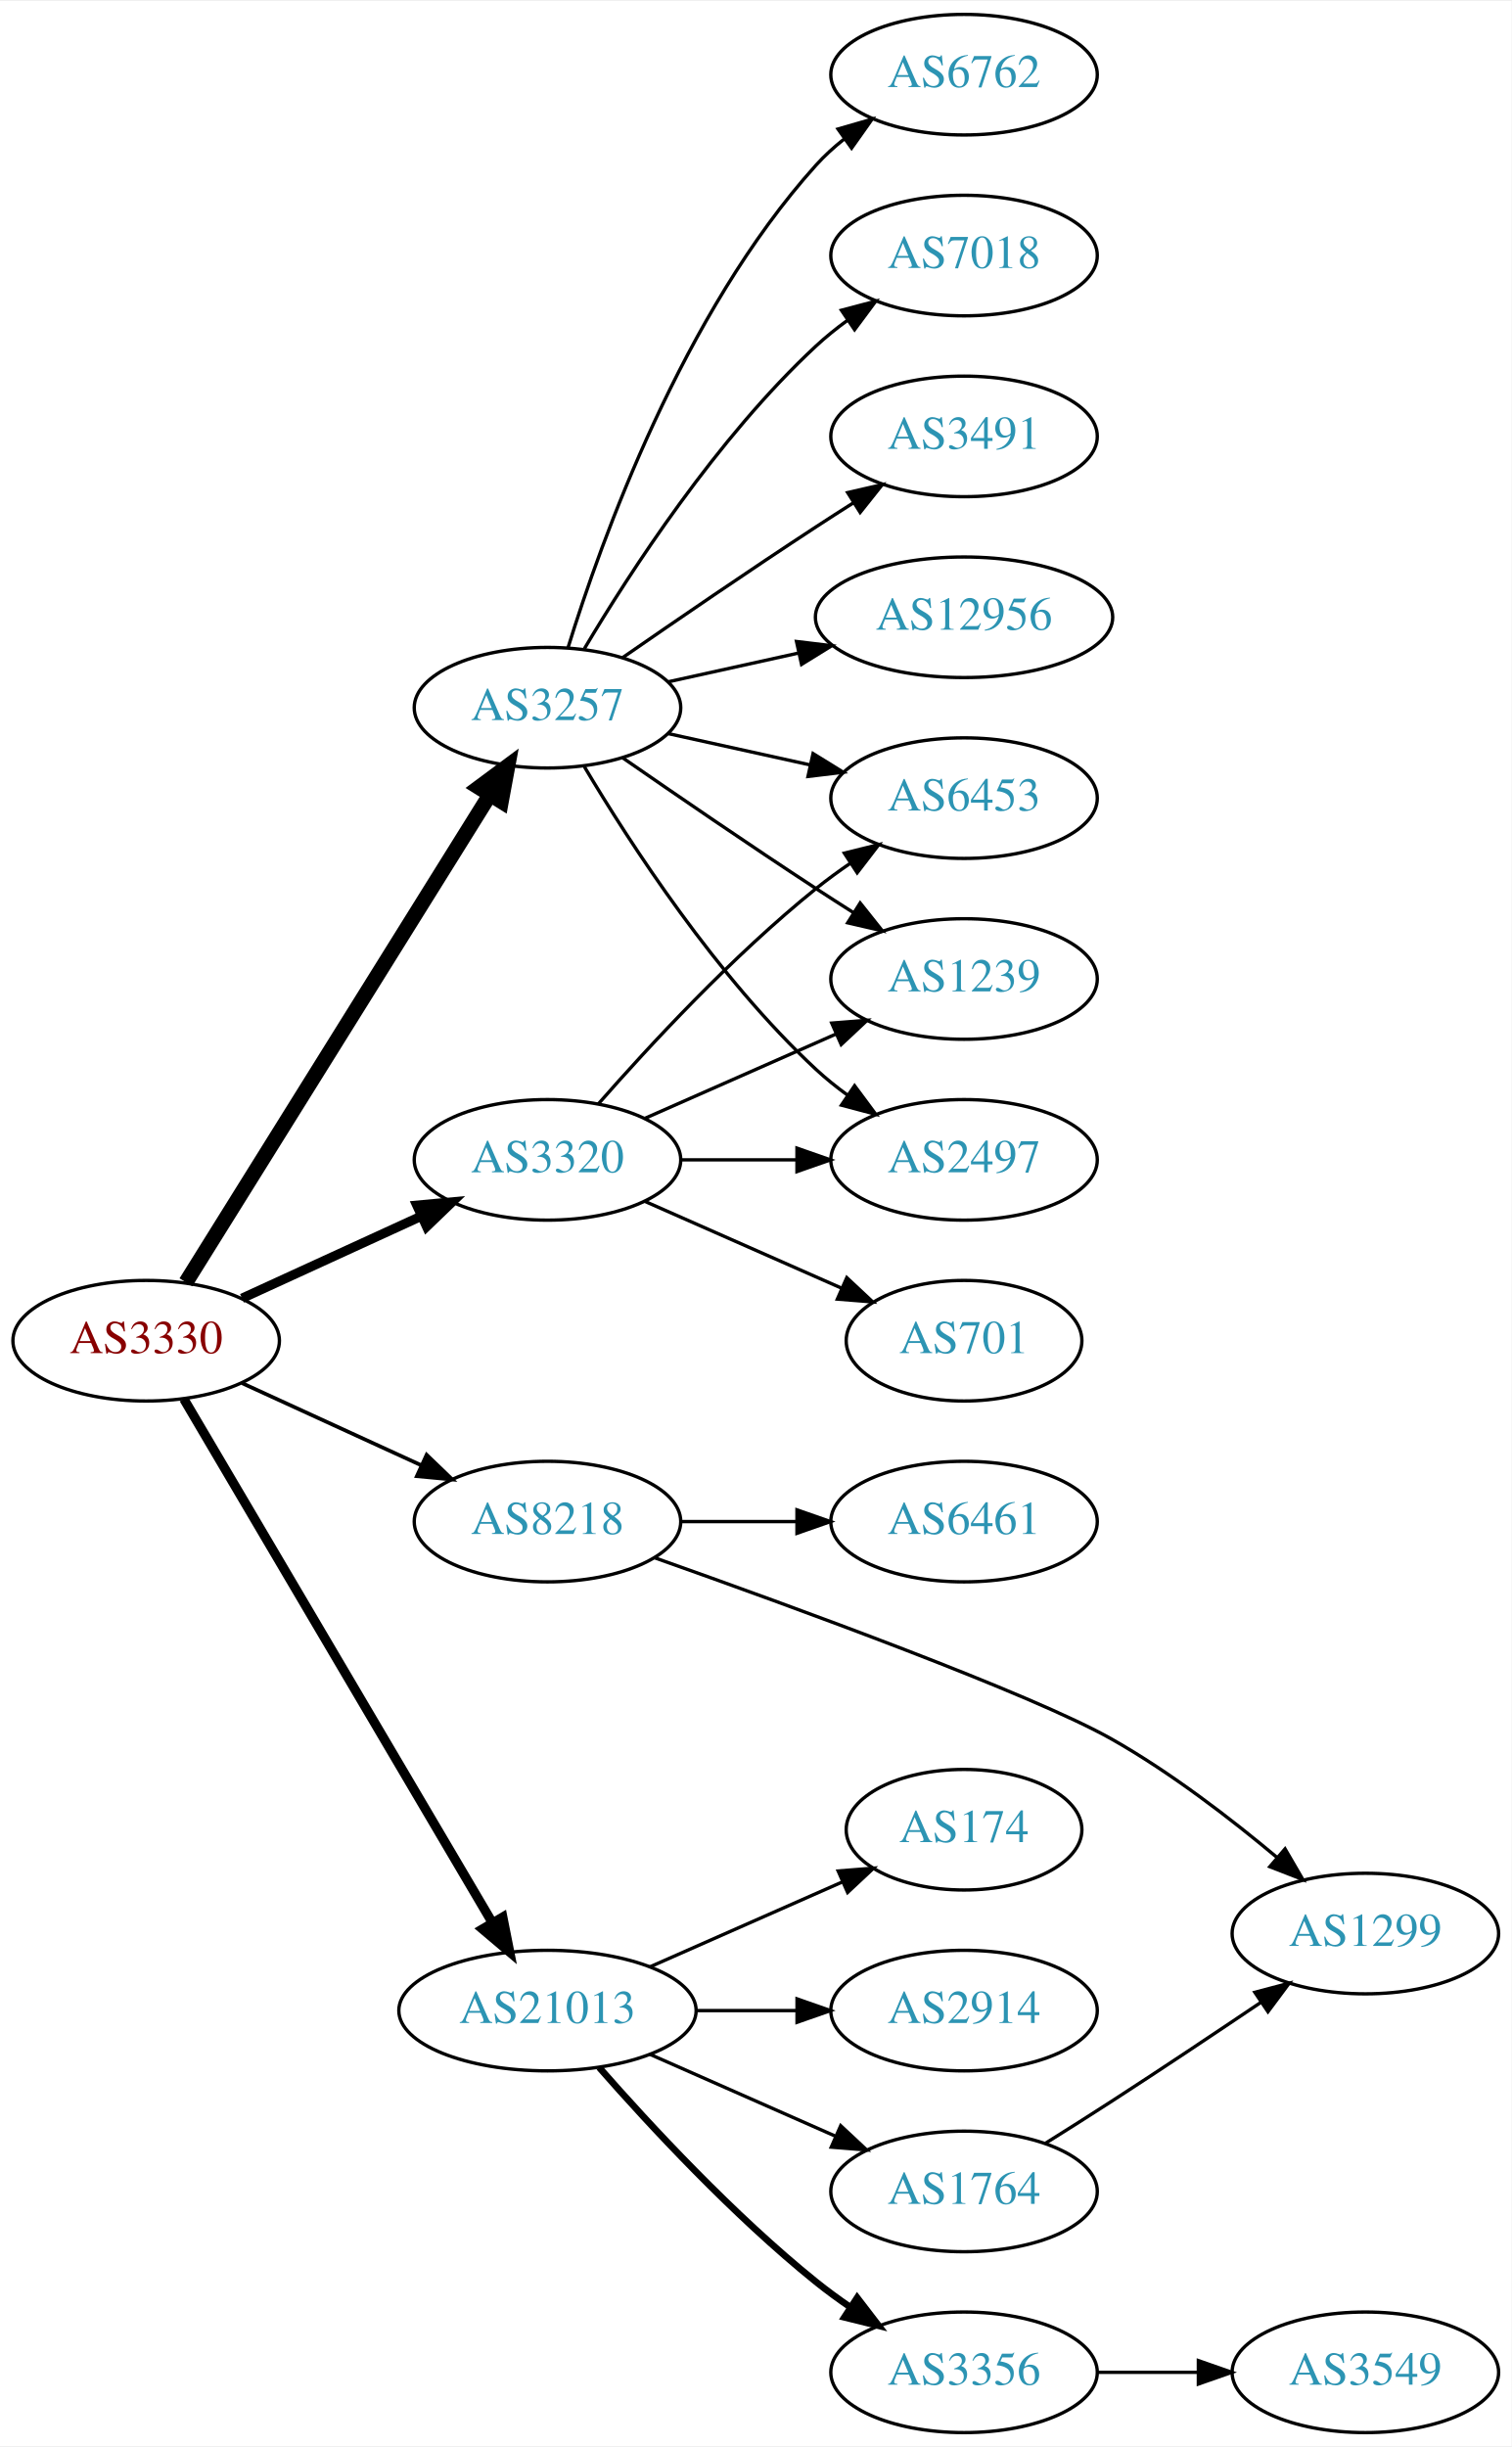
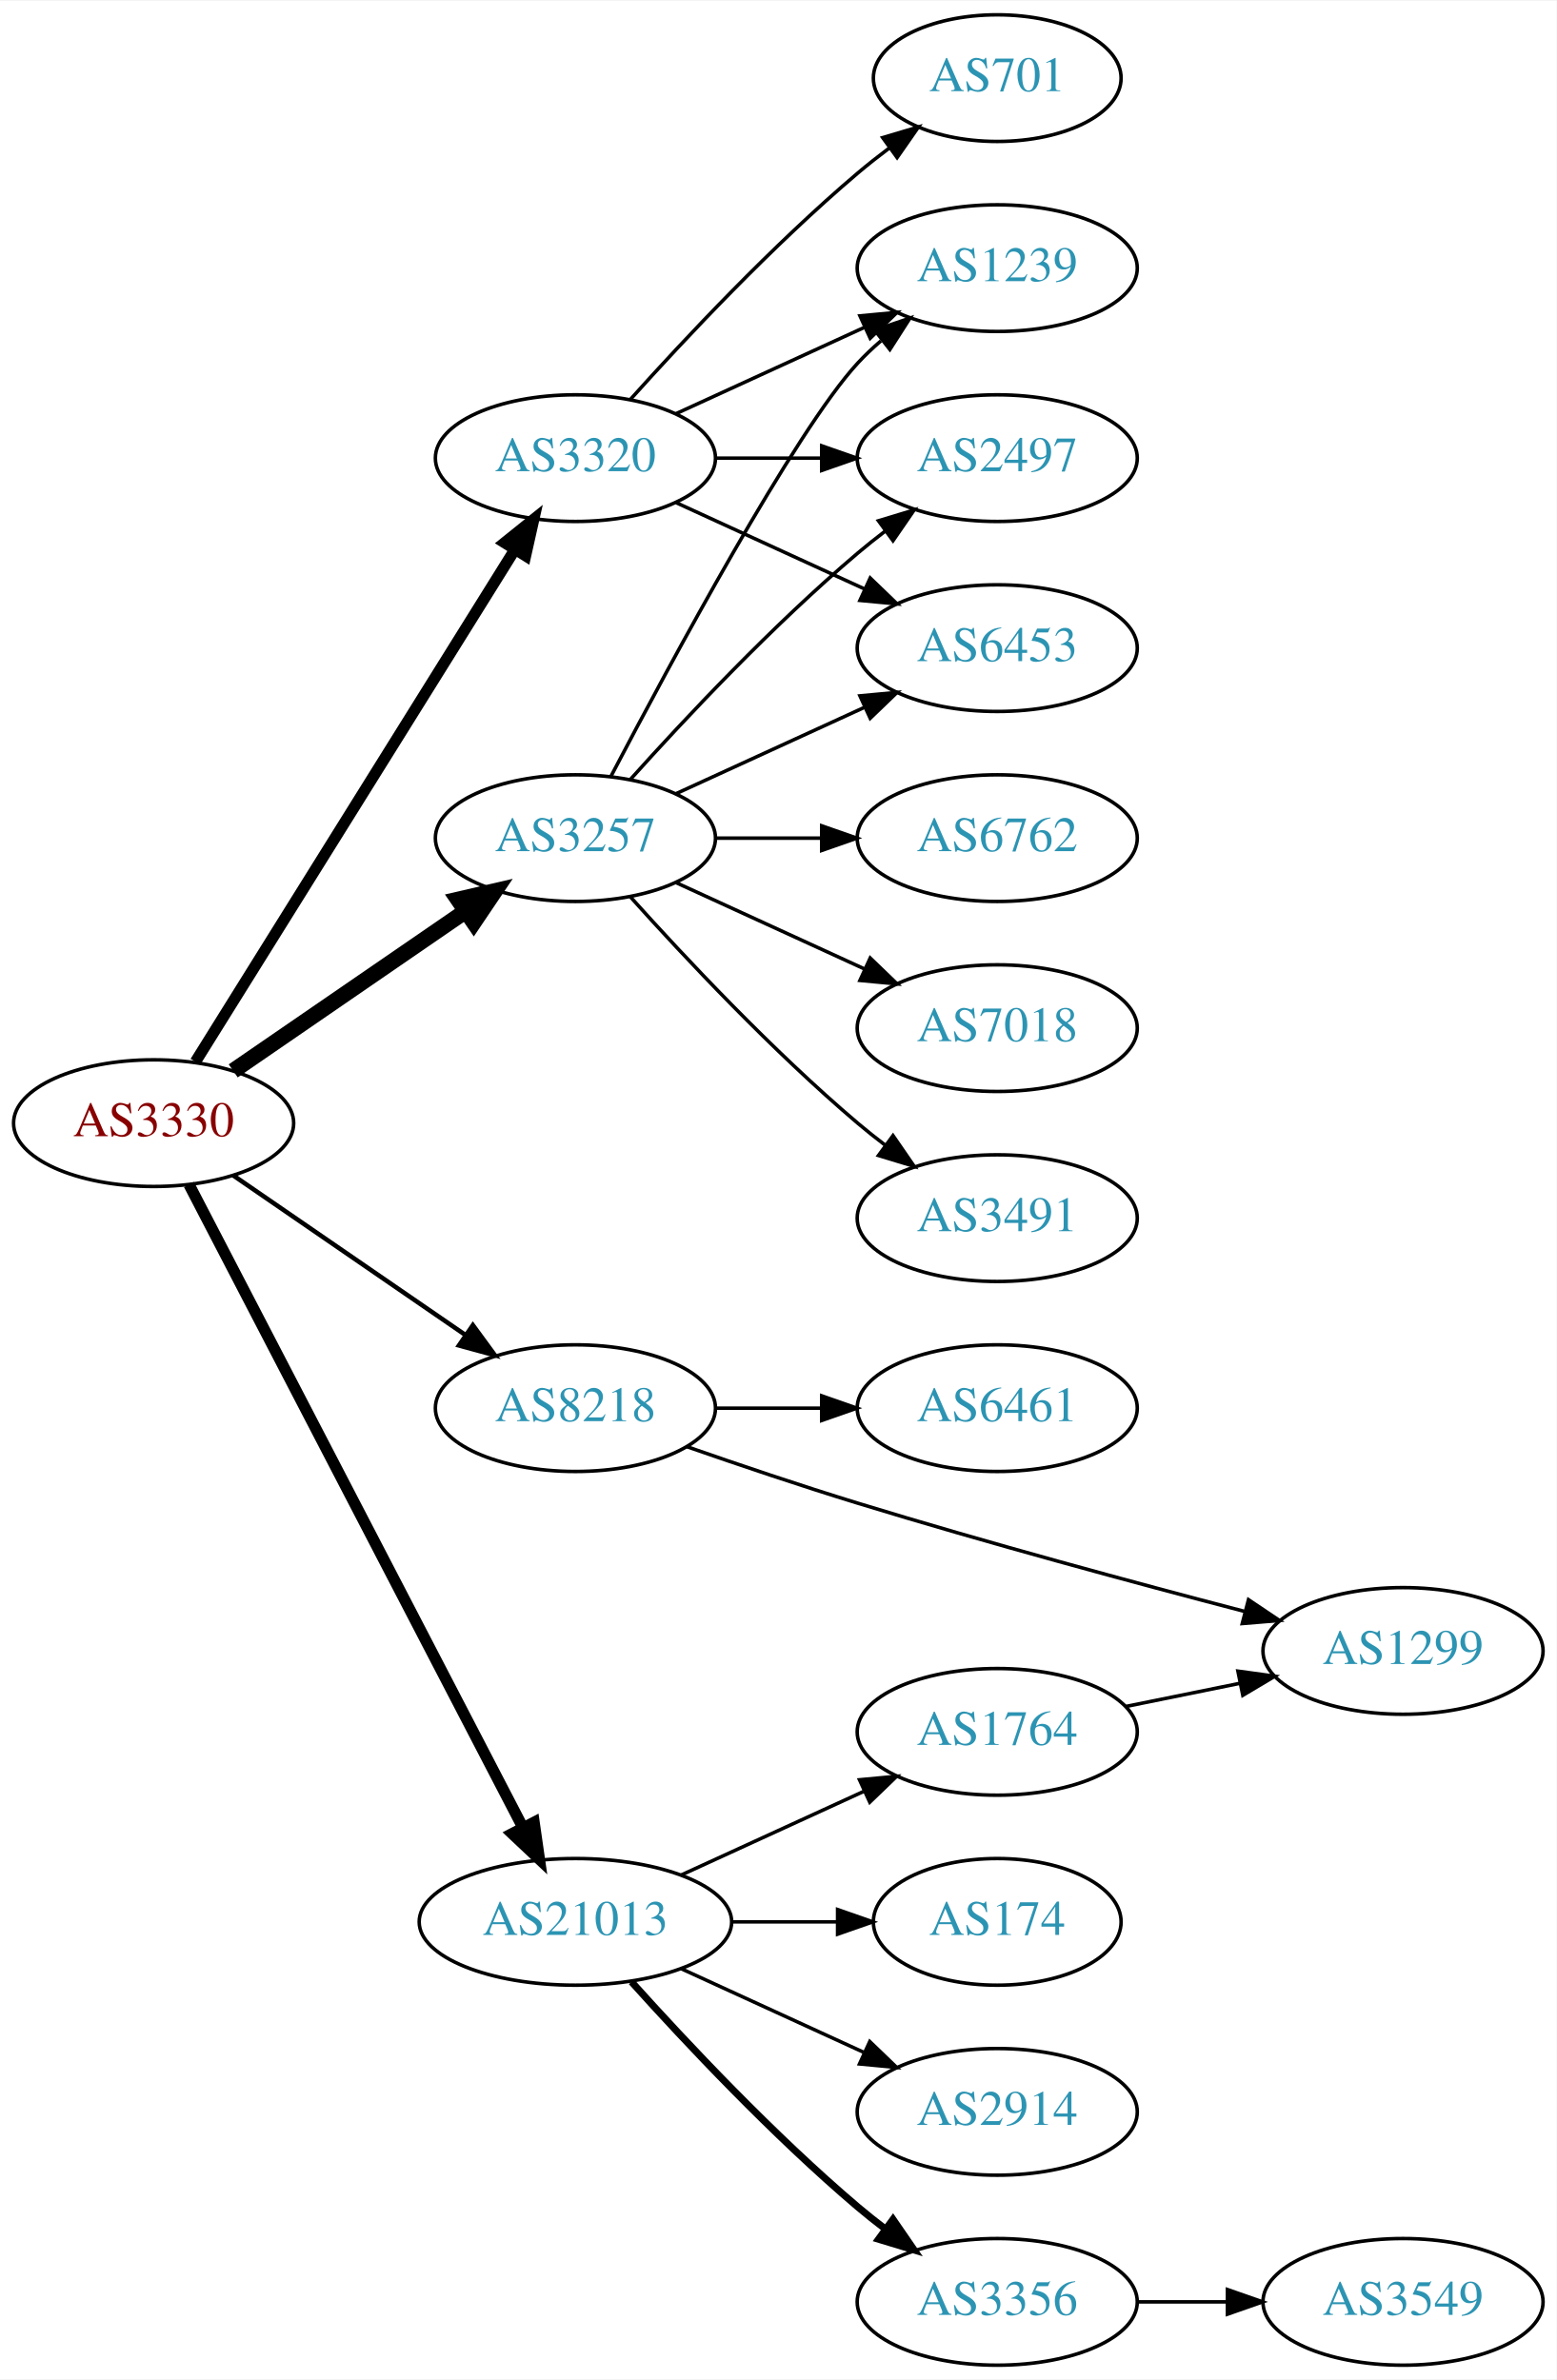
- <svg xmlns="http://www.w3.org/2000/svg" xmlns:xlink="http://www.w3.org/1999/xlink" width="451pt" height="730pt" viewBox="0.00 0.00 451.37 730.00">
-   <g id="graph0" class="graph" transform="scale(1 1) rotate(0) translate(4 726)">
-     <polygon fill="white" stroke="none" points="-4,4 -4,-726 447.37,-726 447.37,4 -4,4" />
+ <svg xmlns="http://www.w3.org/2000/svg" xmlns:xlink="http://www.w3.org/1999/xlink" width="442pt" height="676pt" viewBox="0.00 0.00 442.27 676.00">
+   <g id="graph0" class="graph" transform="scale(1 1) rotate(0) translate(4 672)">
+     <polygon fill="white" stroke="none" points="-4,4 -4,-672 438.271,-672 438.271,4 -4,4" />
    <g id="node1" class="node">
      <g id="a_node1">
        <a xlink:href="/asn/3330" xlink:title="AS3330 ~ Vienna, Austria [AT]">
-           <ellipse fill="#ffffff" stroke="black" cx="39.647" cy="-326" rx="39.794" ry="18" />
-           <text text-anchor="middle" x="39.647" y="-322.3" font-family="Times,serif" font-size="14.00" fill="#880000">AS3330</text>
+           <ellipse fill="#ffffff" stroke="black" cx="39.647" cy="-353" rx="39.794" ry="18" />
+           <text text-anchor="middle" x="39.647" y="-349.3" font-family="Times,serif" font-size="14.00" fill="#880000">AS3330</text>
        </a>
      </g>
    </g>
    <g id="node2" class="node">
      <g id="a_node2">
        <a xlink:href="/asn/3257" xlink:title="AS3257 ~ GTT [DE]">
-           <ellipse fill="#ffffff" stroke="black" cx="159.489" cy="-515" rx="39.794" ry="18" />
-           <text text-anchor="middle" x="159.489" y="-511.3" font-family="Times,serif" font-size="14.00" fill="#2c94b3">AS3257</text>
+           <ellipse fill="#ffffff" stroke="black" cx="159.489" cy="-434" rx="39.794" ry="18" />
+           <text text-anchor="middle" x="159.489" y="-430.3" font-family="Times,serif" font-size="14.00" fill="#2c94b3">AS3257</text>
        </a>
      </g>
    </g>
    <g id="edge1" class="edge">
-       <path fill="none" stroke="black" stroke-width="4.5" d="M51.522,-343.442C72.305,-376.775 117.766,-449.686 142.194,-488.866" />
-       <polygon fill="black" stroke="black" stroke-width="4.5" points="139.008,-491.198 147.64,-497.6 145.691,-487.031 139.008,-491.198" />
+       <path fill="none" stroke="black" stroke-width="4.5" d="M62.261,-367.857C80.749,-380.565 107.563,-398.995 128.192,-413.175" />
+       <polygon fill="black" stroke="black" stroke-width="4.5" points="126.141,-416.544 136.613,-418.963 130.602,-410.054 126.141,-416.544" />
    </g>
    <g id="node3" class="node">
      <g id="a_node3">
        <a xlink:href="/asn/3320" xlink:title="AS3320 ~ DTAG [DE]">
-           <ellipse fill="#ffffff" stroke="black" cx="159.489" cy="-380" rx="39.794" ry="18" />
-           <text text-anchor="middle" x="159.489" y="-376.3" font-family="Times,serif" font-size="14.00" fill="#2c94b3">AS3320</text>
+           <ellipse fill="#ffffff" stroke="black" cx="159.489" cy="-542" rx="39.794" ry="18" />
+           <text text-anchor="middle" x="159.489" y="-538.3" font-family="Times,serif" font-size="14.00" fill="#2c94b3">AS3320</text>
        </a>
      </g>
    </g>
    <g id="edge2" class="edge">
-       <path fill="none" stroke="black" stroke-width="2.812" d="M68.275,-338.661C84.232,-345.973 104.503,-355.261 121.786,-363.181" />
-       <polygon fill="black" stroke="black" stroke-width="2.812" points="120.484,-366.435 131.033,-367.419 123.4,-360.071 120.484,-366.435" />
+       <path fill="none" stroke="black" stroke-width="3.214" d="M51.522,-370.442C72.305,-403.775 117.766,-476.686 142.194,-515.866" />
+       <polygon fill="black" stroke="black" stroke-width="3.214" points="139.379,-517.966 147.64,-524.6 145.319,-514.263 139.379,-517.966" />
    </g>
    <g id="node4" class="node">
      <g id="a_node4">
        <a xlink:href="/asn/8218" xlink:title="AS8218 ~ legacy Neotelecoms [FR]">
          <ellipse fill="#ffffff" stroke="black" cx="159.489" cy="-272" rx="39.794" ry="18" />
          <text text-anchor="middle" x="159.489" y="-268.3" font-family="Times,serif" font-size="14.00" fill="#2c94b3">AS8218</text>
        </a>
      </g>
    </g>
    <g id="edge3" class="edge">
-       <path fill="none" stroke="black" stroke-width="1.125" d="M68.275,-313.339C84.232,-306.027 104.503,-296.739 121.786,-288.819" />
-       <polygon fill="black" stroke="black" stroke-width="1.125" points="123.4,-291.929 131.033,-284.581 120.484,-285.565 123.4,-291.929" />
+       <path fill="none" stroke="black" stroke-width="1.286" d="M62.261,-338.143C80.749,-325.435 107.563,-307.005 128.192,-292.825" />
+       <polygon fill="black" stroke="black" stroke-width="1.286" points="130.354,-295.586 136.613,-287.037 126.389,-289.817 130.354,-295.586" />
    </g>
    <g id="node5" class="node">
      <g id="a_node5">
        <a xlink:href="/asn/21013" xlink:title="AS21013 ~ Wels, AT [AT]">
          <ellipse fill="#ffffff" stroke="black" cx="159.489" cy="-126" rx="44.393" ry="18" />
          <text text-anchor="middle" x="159.489" y="-122.3" font-family="Times,serif" font-size="14.00" fill="#2c94b3">AS21013</text>
        </a>
      </g>
    </g>
    <g id="edge4" class="edge">
-       <path fill="none" stroke="black" stroke-width="2.812" d="M50.898,-308.601C71.618,-273.436 118.582,-193.729 143.036,-152.226" />
-       <polygon fill="black" stroke="black" stroke-width="2.812" points="146.116,-153.893 148.177,-143.501 140.085,-150.34 146.116,-153.893" />
+       <path fill="none" stroke="black" stroke-width="3.214" d="M49.698,-335.565C70.169,-296.131 120.14,-199.871 144.576,-152.801" />
+       <polygon fill="black" stroke="black" stroke-width="3.214" points="147.743,-154.296 149.244,-143.808 141.531,-151.071 147.743,-154.296" />
    </g>
    <g id="node6" class="node">
      <g id="a_node6">
        <a xlink:href="/asn/6762" xlink:title="AS6762 ~ TELECOM ITALIA SPARKLE S.p.A. [IT]">
-           <ellipse fill="#ffffff" stroke="black" cx="283.881" cy="-704" rx="39.794" ry="18" />
-           <text text-anchor="middle" x="283.881" y="-700.3" font-family="Times,serif" font-size="14.00" fill="#2c94b3">AS6762</text>
+           <ellipse fill="#ffffff" stroke="black" cx="279.332" cy="-434" rx="39.794" ry="18" />
+           <text text-anchor="middle" x="279.332" y="-430.3" font-family="Times,serif" font-size="14.00" fill="#2c94b3">AS6762</text>
        </a>
      </g>
    </g>
    <g id="edge5" class="edge">
-       <path fill="none" stroke="black" d="M165.627,-532.94C175.529,-564.979 199.867,-632.812 239.685,-677 242.201,-679.792 245.072,-682.401 248.111,-684.812" />
-       <polygon fill="black" stroke="black" points="246.24,-687.776 256.419,-690.715 250.295,-682.07 246.24,-687.776" />
+       <path fill="none" stroke="black" d="M199.402,-434C208.955,-434 219.305,-434 229.267,-434" />
+       <polygon fill="black" stroke="black" points="229.46,-437.5 239.46,-434 229.46,-430.5 229.46,-437.5" />
    </g>
    <g id="node7" class="node">
      <g id="a_node7">
-         <a xlink:href="/asn/7018" xlink:title="AS7018 ~ AT&amp;T Services, Inc. [US]">
-           <ellipse fill="#ffffff" stroke="black" cx="283.881" cy="-650" rx="39.794" ry="18" />
-           <text text-anchor="middle" x="283.881" y="-646.3" font-family="Times,serif" font-size="14.00" fill="#2c94b3">AS7018</text>
+         <a xlink:href="/asn/1239" xlink:title="AS1239 ~ Sprint [US]">
+           <ellipse fill="#ffffff" stroke="black" cx="279.332" cy="-596" rx="39.794" ry="18" />
+           <text text-anchor="middle" x="279.332" y="-592.3" font-family="Times,serif" font-size="14.00" fill="#2c94b3">AS1239</text>
        </a>
      </g>
    </g>
    <g id="edge6" class="edge">
-       <path fill="none" stroke="black" d="M170.535,-532.671C184.106,-555.472 210.038,-595.472 239.685,-623 242.591,-625.699 245.805,-628.28 249.129,-630.703" />
-       <polygon fill="black" stroke="black" points="247.264,-633.667 257.507,-636.375 251.188,-627.87 247.264,-633.667" />
+       <path fill="none" stroke="black" d="M169.545,-451.501C186.287,-483.482 221.985,-549.838 239.685,-569 241.716,-571.198 243.954,-573.319 246.301,-575.34" />
+       <polygon fill="black" stroke="black" points="244.513,-578.386 254.545,-581.794 248.828,-572.874 244.513,-578.386" />
    </g>
    <g id="node8" class="node">
      <g id="a_node8">
-         <a xlink:href="/asn/3491" xlink:title="AS3491 ~ PCCW Global, Inc. [US]">
-           <ellipse fill="#ffffff" stroke="black" cx="283.881" cy="-596" rx="39.794" ry="18" />
-           <text text-anchor="middle" x="283.881" y="-592.3" font-family="Times,serif" font-size="14.00" fill="#2c94b3">AS3491</text>
+         <a xlink:href="/asn/2497" xlink:title="AS2497 ~ Internet Initiative Japan Inc. [JP]">
+           <ellipse fill="#ffffff" stroke="black" cx="279.332" cy="-542" rx="39.794" ry="18" />
+           <text text-anchor="middle" x="279.332" y="-538.3" font-family="Times,serif" font-size="14.00" fill="#2c94b3">AS2497</text>
        </a>
      </g>
    </g>
    <g id="edge7" class="edge">
-       <path fill="none" stroke="black" d="M181.846,-529.901C197.697,-540.877 219.9,-556.079 239.685,-569 243.267,-571.339 247.038,-573.759 250.798,-576.144" />
-       <polygon fill="black" stroke="black" points="249.131,-579.231 259.459,-581.596 252.86,-573.307 249.131,-579.231" />
+       <path fill="none" stroke="black" d="M175.135,-450.725C190.436,-467.765 215.533,-494.523 239.685,-515 242.182,-517.117 244.843,-519.232 247.554,-521.293" />
+       <polygon fill="black" stroke="black" points="245.591,-524.194 255.73,-527.266 249.72,-518.541 245.591,-524.194" />
    </g>
    <g id="node9" class="node">
      <g id="a_node9">
-         <a xlink:href="/asn/2497" xlink:title="AS2497 ~ Internet Initiative Japan Inc. [JP]">
-           <ellipse fill="#ffffff" stroke="black" cx="283.881" cy="-380" rx="39.794" ry="18" />
-           <text text-anchor="middle" x="283.881" y="-376.3" font-family="Times,serif" font-size="14.00" fill="#2c94b3">AS2497</text>
+         <a xlink:href="/asn/7018" xlink:title="AS7018 ~ AT&amp;T Services, Inc. [US]">
+           <ellipse fill="#ffffff" stroke="black" cx="279.332" cy="-380" rx="39.794" ry="18" />
+           <text text-anchor="middle" x="279.332" y="-376.3" font-family="Times,serif" font-size="14.00" fill="#2c94b3">AS7018</text>
        </a>
      </g>
    </g>
    <g id="edge8" class="edge">
-       <path fill="none" stroke="black" d="M170.535,-497.329C184.106,-474.528 210.038,-434.528 239.685,-407 242.591,-404.301 245.805,-401.72 249.129,-399.297" />
-       <polygon fill="black" stroke="black" points="251.188,-402.13 257.507,-393.625 247.264,-396.333 251.188,-402.13" />
+       <path fill="none" stroke="black" d="M188.118,-421.339C204.075,-414.027 224.345,-404.739 241.628,-396.819" />
+       <polygon fill="black" stroke="black" points="243.243,-399.929 250.876,-392.581 240.327,-393.565 243.243,-399.929" />
    </g>
    <g id="node10" class="node">
      <g id="a_node10">
-         <a xlink:href="/asn/12956" xlink:title="AS12956 ~ TELXIUS [ES]">
-           <ellipse fill="#ffffff" stroke="black" cx="283.881" cy="-542" rx="44.393" ry="18" />
-           <text text-anchor="middle" x="283.881" y="-538.3" font-family="Times,serif" font-size="14.00" fill="#2c94b3">AS12956</text>
+         <a xlink:href="/asn/3491" xlink:title="AS3491 ~ PCCW Global, Inc. [US]">
+           <ellipse fill="#ffffff" stroke="black" cx="279.332" cy="-326" rx="39.794" ry="18" />
+           <text text-anchor="middle" x="279.332" y="-322.3" font-family="Times,serif" font-size="14.00" fill="#2c94b3">AS3491</text>
        </a>
      </g>
    </g>
    <g id="edge9" class="edge">
-       <path fill="none" stroke="black" d="M195.562,-522.737C207.601,-525.393 221.301,-528.415 234.222,-531.266" />
-       <polygon fill="black" stroke="black" points="233.852,-534.768 244.371,-533.505 235.36,-527.932 233.852,-534.768" />
+       <path fill="none" stroke="black" d="M175.135,-417.275C190.436,-400.235 215.533,-373.477 239.685,-353 242.182,-350.883 244.843,-348.768 247.554,-346.707" />
+       <polygon fill="black" stroke="black" points="249.72,-349.459 255.73,-340.734 245.591,-343.806 249.72,-349.459" />
    </g>
    <g id="node11" class="node">
      <g id="a_node11">
        <a xlink:href="/asn/6453" xlink:title="AS6453 ~ TATA COMMUNICATIONS (AMERICA) INC [US]">
-           <ellipse fill="#ffffff" stroke="black" cx="283.881" cy="-488" rx="39.794" ry="18" />
-           <text text-anchor="middle" x="283.881" y="-484.3" font-family="Times,serif" font-size="14.00" fill="#2c94b3">AS6453</text>
+           <ellipse fill="#ffffff" stroke="black" cx="279.332" cy="-488" rx="39.794" ry="18" />
+           <text text-anchor="middle" x="279.332" y="-484.3" font-family="Times,serif" font-size="14.00" fill="#2c94b3">AS6453</text>
        </a>
      </g>
    </g>
    <g id="edge10" class="edge">
-       <path fill="none" stroke="black" d="M195.562,-507.263C208.749,-504.354 223.929,-501.005 237.894,-497.924" />
-       <polygon fill="black" stroke="black" points="238.792,-501.31 247.803,-495.738 237.284,-494.475 238.792,-501.31" />
+       <path fill="none" stroke="black" d="M188.118,-446.661C204.075,-453.973 224.345,-463.261 241.628,-471.181" />
+       <polygon fill="black" stroke="black" points="240.327,-474.435 250.876,-475.419 243.243,-468.071 240.327,-474.435" />
+     </g>
+     <g id="edge12" class="edge">
+       <path fill="none" stroke="black" d="M188.118,-554.661C204.075,-561.973 224.345,-571.261 241.628,-579.181" />
+       <polygon fill="black" stroke="black" points="240.327,-582.435 250.876,-583.419 243.243,-576.071 240.327,-582.435" />
+     </g>
+     <g id="edge14" class="edge">
+       <path fill="none" stroke="black" d="M199.402,-542C208.955,-542 219.305,-542 229.267,-542" />
+       <polygon fill="black" stroke="black" points="229.46,-545.5 239.46,-542 229.46,-538.5 229.46,-545.5" />
+     </g>
+     <g id="edge11" class="edge">
+       <path fill="none" stroke="black" d="M188.118,-529.339C204.075,-522.027 224.345,-512.739 241.628,-504.819" />
+       <polygon fill="black" stroke="black" points="243.243,-507.929 250.876,-500.581 240.327,-501.565 243.243,-507.929" />
    </g>
    <g id="node12" class="node">
      <g id="a_node12">
-         <a xlink:href="/asn/1239" xlink:title="AS1239 ~ Sprint [US]">
-           <ellipse fill="#ffffff" stroke="black" cx="283.881" cy="-434" rx="39.794" ry="18" />
-           <text text-anchor="middle" x="283.881" y="-430.3" font-family="Times,serif" font-size="14.00" fill="#2c94b3">AS1239</text>
-         </a>
-       </g>
-     </g>
-     <g id="edge11" class="edge">
-       <path fill="none" stroke="black" d="M181.846,-500.099C197.697,-489.123 219.9,-473.921 239.685,-461 243.267,-458.661 247.038,-456.241 250.798,-453.856" />
-       <polygon fill="black" stroke="black" points="252.86,-456.693 259.459,-448.404 249.131,-450.769 252.86,-456.693" />
-     </g>
-     <g id="edge14" class="edge">
-       <path fill="none" stroke="black" d="M199.215,-380C210.153,-380 222.204,-380 233.67,-380" />
-       <polygon fill="black" stroke="black" points="233.987,-383.5 243.987,-380 233.987,-376.5 233.987,-383.5" />
-     </g>
-     <g id="edge12" class="edge">
-       <path fill="none" stroke="black" d="M174.641,-396.663C189.743,-413.894 214.864,-441.024 239.685,-461 242.941,-463.62 246.466,-466.192 250.05,-468.646" />
-       <polygon fill="black" stroke="black" points="248.138,-471.577 258.423,-474.121 251.969,-465.719 248.138,-471.577" />
+         <a xlink:href="/asn/701" xlink:title="AS701 ~ UUNET [US]">
+           <ellipse fill="#ffffff" stroke="black" cx="279.332" cy="-650" rx="35.194" ry="18" />
+           <text text-anchor="middle" x="279.332" y="-646.3" font-family="Times,serif" font-size="14.00" fill="#2c94b3">AS701</text>
+         </a>
+       </g>
    </g>
    <g id="edge13" class="edge">
-       <path fill="none" stroke="black" d="M188.568,-392.389C205.516,-399.866 227.313,-409.483 245.683,-417.588" />
-       <polygon fill="black" stroke="black" points="244.371,-420.834 254.933,-421.669 247.196,-414.43 244.371,-420.834" />
+       <path fill="none" stroke="black" d="M175.135,-558.725C190.436,-575.765 215.533,-602.523 239.685,-623 242.537,-625.418 245.602,-627.833 248.714,-630.169" />
+       <polygon fill="black" stroke="black" points="246.787,-633.095 256.942,-636.116 250.887,-627.422 246.787,-633.095" />
    </g>
    <g id="node13" class="node">
      <g id="a_node13">
-         <a xlink:href="/asn/701" xlink:title="AS701 ~ UUNET [US]">
-           <ellipse fill="#ffffff" stroke="black" cx="283.881" cy="-326" rx="35.194" ry="18" />
-           <text text-anchor="middle" x="283.881" y="-322.3" font-family="Times,serif" font-size="14.00" fill="#2c94b3">AS701</text>
+         <a xlink:href="/asn/6461" xlink:title="AS6461 ~ Zayo Bandwidth [US]">
+           <ellipse fill="#ffffff" stroke="black" cx="279.332" cy="-272" rx="39.794" ry="18" />
+           <text text-anchor="middle" x="279.332" y="-268.3" font-family="Times,serif" font-size="14.00" fill="#2c94b3">AS6461</text>
        </a>
      </g>
    </g>
    <g id="edge15" class="edge">
-       <path fill="none" stroke="black" d="M188.568,-367.611C205.997,-359.922 228.554,-349.969 247.238,-341.726" />
-       <polygon fill="black" stroke="black" points="248.871,-344.831 256.607,-337.592 246.045,-338.427 248.871,-344.831" />
+       <path fill="none" stroke="black" d="M199.402,-272C208.955,-272 219.305,-272 229.267,-272" />
+       <polygon fill="black" stroke="black" points="229.46,-275.5 239.46,-272 229.46,-268.5 229.46,-275.5" />
    </g>
    <g id="node14" class="node">
      <g id="a_node14">
-         <a xlink:href="/asn/6461" xlink:title="AS6461 ~ ZAYO-6461 [US]">
-           <ellipse fill="#ffffff" stroke="black" cx="283.881" cy="-272" rx="39.794" ry="18" />
-           <text text-anchor="middle" x="283.881" y="-268.3" font-family="Times,serif" font-size="14.00" fill="#2c94b3">AS6461</text>
+         <a xlink:href="/asn/1299" xlink:title="AS1299 ~ Telia Carrier [EU]">
+           <ellipse fill="#ffffff" stroke="black" cx="394.625" cy="-203" rx="39.794" ry="18" />
+           <text text-anchor="middle" x="394.625" y="-199.3" font-family="Times,serif" font-size="14.00" fill="#2c94b3">AS1299</text>
        </a>
      </g>
    </g>
    <g id="edge16" class="edge">
-       <path fill="none" stroke="black" d="M199.215,-272C210.153,-272 222.204,-272 233.67,-272" />
-       <polygon fill="black" stroke="black" points="233.987,-275.5 243.987,-272 233.987,-268.5 233.987,-275.5" />
+       <path fill="none" stroke="black" d="M191.185,-261.038C205.803,-255.946 223.575,-249.939 239.685,-245 276.45,-233.73 318.604,-222.333 349.494,-214.261" />
+       <polygon fill="black" stroke="black" points="350.717,-217.559 359.514,-211.656 348.955,-210.785 350.717,-217.559" />
    </g>
    <g id="node15" class="node">
      <g id="a_node15">
-         <a xlink:href="/asn/1299" xlink:title="AS1299 ~ Telia Carrier [EU]">
-           <ellipse fill="#ffffff" stroke="black" cx="403.724" cy="-149" rx="39.794" ry="18" />
-           <text text-anchor="middle" x="403.724" y="-145.3" font-family="Times,serif" font-size="14.00" fill="#2c94b3">AS1299</text>
+         <a xlink:href="/asn/174" xlink:title="AS174 ~ Cogent Communications [US]">
+           <ellipse fill="#ffffff" stroke="black" cx="279.332" cy="-126" rx="35.194" ry="18" />
+           <text text-anchor="middle" x="279.332" y="-122.3" font-family="Times,serif" font-size="14.00" fill="#2c94b3">AS174</text>
        </a>
      </g>
    </g>
    <g id="edge17" class="edge">
-       <path fill="none" stroke="black" d="M191.652,-261.139C233.131,-246.472 304.045,-220.61 328.077,-207 345.626,-197.062 363.527,-183.301 377.398,-171.677" />
-       <polygon fill="black" stroke="black" points="379.738,-174.282 385.067,-165.125 375.191,-168.96 379.738,-174.282" />
+       <path fill="none" stroke="black" d="M203.7,-126C213.548,-126 224.028,-126 233.925,-126" />
+       <polygon fill="black" stroke="black" points="233.977,-129.5 243.977,-126 233.977,-122.5 233.977,-129.5" />
    </g>
    <g id="node16" class="node">
      <g id="a_node16">
        <a xlink:href="/asn/2914" xlink:title="AS2914 ~ NTT America, Inc. [US]">
-           <ellipse fill="#ffffff" stroke="black" cx="283.881" cy="-126" rx="39.794" ry="18" />
-           <text text-anchor="middle" x="283.881" y="-122.3" font-family="Times,serif" font-size="14.00" fill="#2c94b3">AS2914</text>
+           <ellipse fill="#ffffff" stroke="black" cx="279.332" cy="-72" rx="39.794" ry="18" />
+           <text text-anchor="middle" x="279.332" y="-68.3" font-family="Times,serif" font-size="14.00" fill="#2c94b3">AS2914</text>
        </a>
      </g>
    </g>
    <g id="edge18" class="edge">
-       <path fill="none" stroke="black" d="M203.985,-126C213.674,-126 224.01,-126 233.903,-126" />
-       <polygon fill="black" stroke="black" points="234.006,-129.5 244.006,-126 234.006,-122.5 234.006,-129.5" />
+       <path fill="none" stroke="black" d="M189.619,-112.652C205.23,-105.498 224.628,-96.609 241.3,-88.969" />
+       <polygon fill="black" stroke="black" points="243.119,-91.986 250.752,-84.638 240.203,-85.622 243.119,-91.986" />
    </g>
    <g id="node17" class="node">
      <g id="a_node17">
        <a xlink:href="/asn/3356" xlink:title="AS3356 ~ Level 3 Parent, LLC [US]">
-           <ellipse fill="#ffffff" stroke="black" cx="283.881" cy="-18" rx="39.794" ry="18" />
-           <text text-anchor="middle" x="283.881" y="-14.3" font-family="Times,serif" font-size="14.00" fill="#2c94b3">AS3356</text>
+           <ellipse fill="#ffffff" stroke="black" cx="279.332" cy="-18" rx="39.794" ry="18" />
+           <text text-anchor="middle" x="279.332" y="-14.3" font-family="Times,serif" font-size="14.00" fill="#2c94b3">AS3356</text>
        </a>
      </g>
    </g>
    <g id="edge19" class="edge">
-       <path fill="none" stroke="black" stroke-width="2" d="M174.922,-109.017C190.053,-91.772 215.017,-64.852 239.685,-45 242.941,-42.38 246.466,-39.808 250.05,-37.354" />
-       <polygon fill="black" stroke="black" stroke-width="2" points="251.969,-40.281 258.423,-31.879 248.138,-34.423 251.969,-40.281" />
+       <path fill="none" stroke="black" stroke-width="2" d="M175.421,-108.956C190.748,-91.903 215.683,-65.35 239.685,-45 242.182,-42.883 244.843,-40.768 247.554,-38.707" />
+       <polygon fill="black" stroke="black" stroke-width="2" points="249.72,-41.459 255.73,-32.734 245.591,-35.806 249.72,-41.459" />
    </g>
    <g id="node18" class="node">
      <g id="a_node18">
-         <a xlink:href="/asn/174" xlink:title="AS174 ~ Cogent Communications [US]">
-           <ellipse fill="#ffffff" stroke="black" cx="283.881" cy="-180" rx="35.194" ry="18" />
-           <text text-anchor="middle" x="283.881" y="-176.3" font-family="Times,serif" font-size="14.00" fill="#2c94b3">AS174</text>
+         <a xlink:href="/asn/1764" xlink:title="AS1764 ~ NEXTLAYER-AS [AT]">
+           <ellipse fill="#ffffff" stroke="black" cx="279.332" cy="-180" rx="39.794" ry="18" />
+           <text text-anchor="middle" x="279.332" y="-176.3" font-family="Times,serif" font-size="14.00" fill="#2c94b3">AS1764</text>
        </a>
      </g>
    </g>
    <g id="edge20" class="edge">
-       <path fill="none" stroke="black" d="M190.117,-139.072C207.388,-146.692 229.278,-156.35 247.457,-164.371" />
-       <polygon fill="black" stroke="black" points="246.288,-167.68 256.85,-168.515 249.114,-161.276 246.288,-167.68" />
+       <path fill="none" stroke="black" d="M189.619,-139.348C205.23,-146.502 224.628,-155.391 241.3,-163.03" />
+       <polygon fill="black" stroke="black" points="240.203,-166.378 250.752,-167.362 243.119,-160.014 240.203,-166.378" />
    </g>
    <g id="node19" class="node">
      <g id="a_node19">
-         <a xlink:href="/asn/1764" xlink:title="AS1764 ~ NEXTLAYER-AS [AT]">
-           <ellipse fill="#ffffff" stroke="black" cx="283.881" cy="-72" rx="39.794" ry="18" />
-           <text text-anchor="middle" x="283.881" y="-68.3" font-family="Times,serif" font-size="14.00" fill="#2c94b3">AS1764</text>
+         <a xlink:href="/asn/3549" xlink:title="AS3549 ~ Level 3 Parent, LLC [US]">
+           <ellipse fill="#ffffff" stroke="black" cx="394.625" cy="-18" rx="39.794" ry="18" />
+           <text text-anchor="middle" x="394.625" y="-14.3" font-family="Times,serif" font-size="14.00" fill="#2c94b3">AS3549</text>
        </a>
      </g>
    </g>
    <g id="edge21" class="edge">
-       <path fill="none" stroke="black" d="M190.117,-112.928C206.711,-105.607 227.571,-96.403 245.304,-88.579" />
-       <polygon fill="black" stroke="black" points="247.051,-91.634 254.788,-84.395 244.226,-85.23 247.051,-91.634" />
-     </g>
-     <g id="node20" class="node">
-       <g id="a_node20">
-         <a xlink:href="/asn/3549" xlink:title="AS3549 ~ Level 3 Parent, LLC [US]">
-           <ellipse fill="#ffffff" stroke="black" cx="403.724" cy="-18" rx="39.794" ry="18" />
-           <text text-anchor="middle" x="403.724" y="-14.3" font-family="Times,serif" font-size="14.00" fill="#2c94b3">AS3549</text>
-         </a>
-       </g>
+       <path fill="none" stroke="black" d="M319.004,-18C327.207,-18 335.971,-18 344.503,-18" />
+       <polygon fill="black" stroke="black" points="344.742,-21.5 354.742,-18 344.742,-14.5 344.742,-21.5" />
    </g>
    <g id="edge22" class="edge">
-       <path fill="none" stroke="black" d="M323.794,-18C333.347,-18 343.697,-18 353.659,-18" />
-       <polygon fill="black" stroke="black" points="353.852,-21.5 363.852,-18 353.852,-14.5 353.852,-21.5" />
-     </g>
-     <g id="edge23" class="edge">
-       <path fill="none" stroke="black" d="M308.281,-86.439C314.722,-90.465 321.692,-94.868 328.077,-99 342.794,-108.525 358.975,-119.322 372.499,-128.44" />
-       <polygon fill="black" stroke="black" points="370.715,-131.459 380.96,-134.159 374.635,-125.659 370.715,-131.459" />
+       <path fill="none" stroke="black" d="M315.867,-187.214C326.096,-189.291 337.396,-191.585 348.139,-193.766" />
+       <polygon fill="black" stroke="black" points="347.718,-197.252 358.215,-195.811 349.111,-190.392 347.718,-197.252" />
    </g>
  </g>
</svg>
